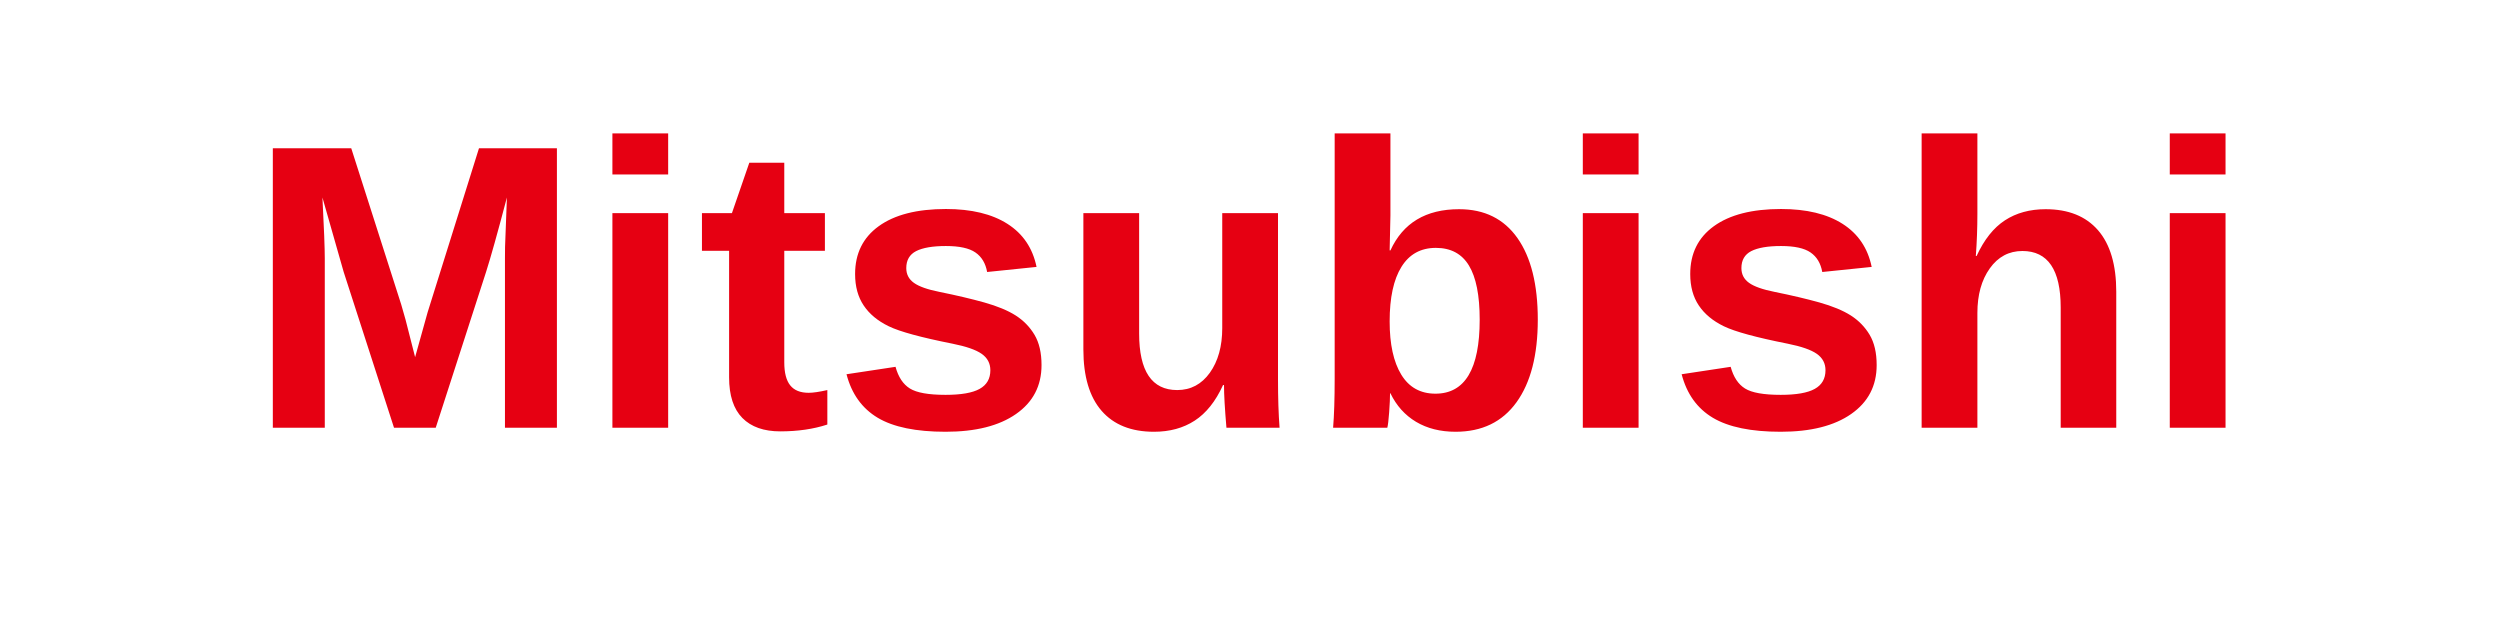
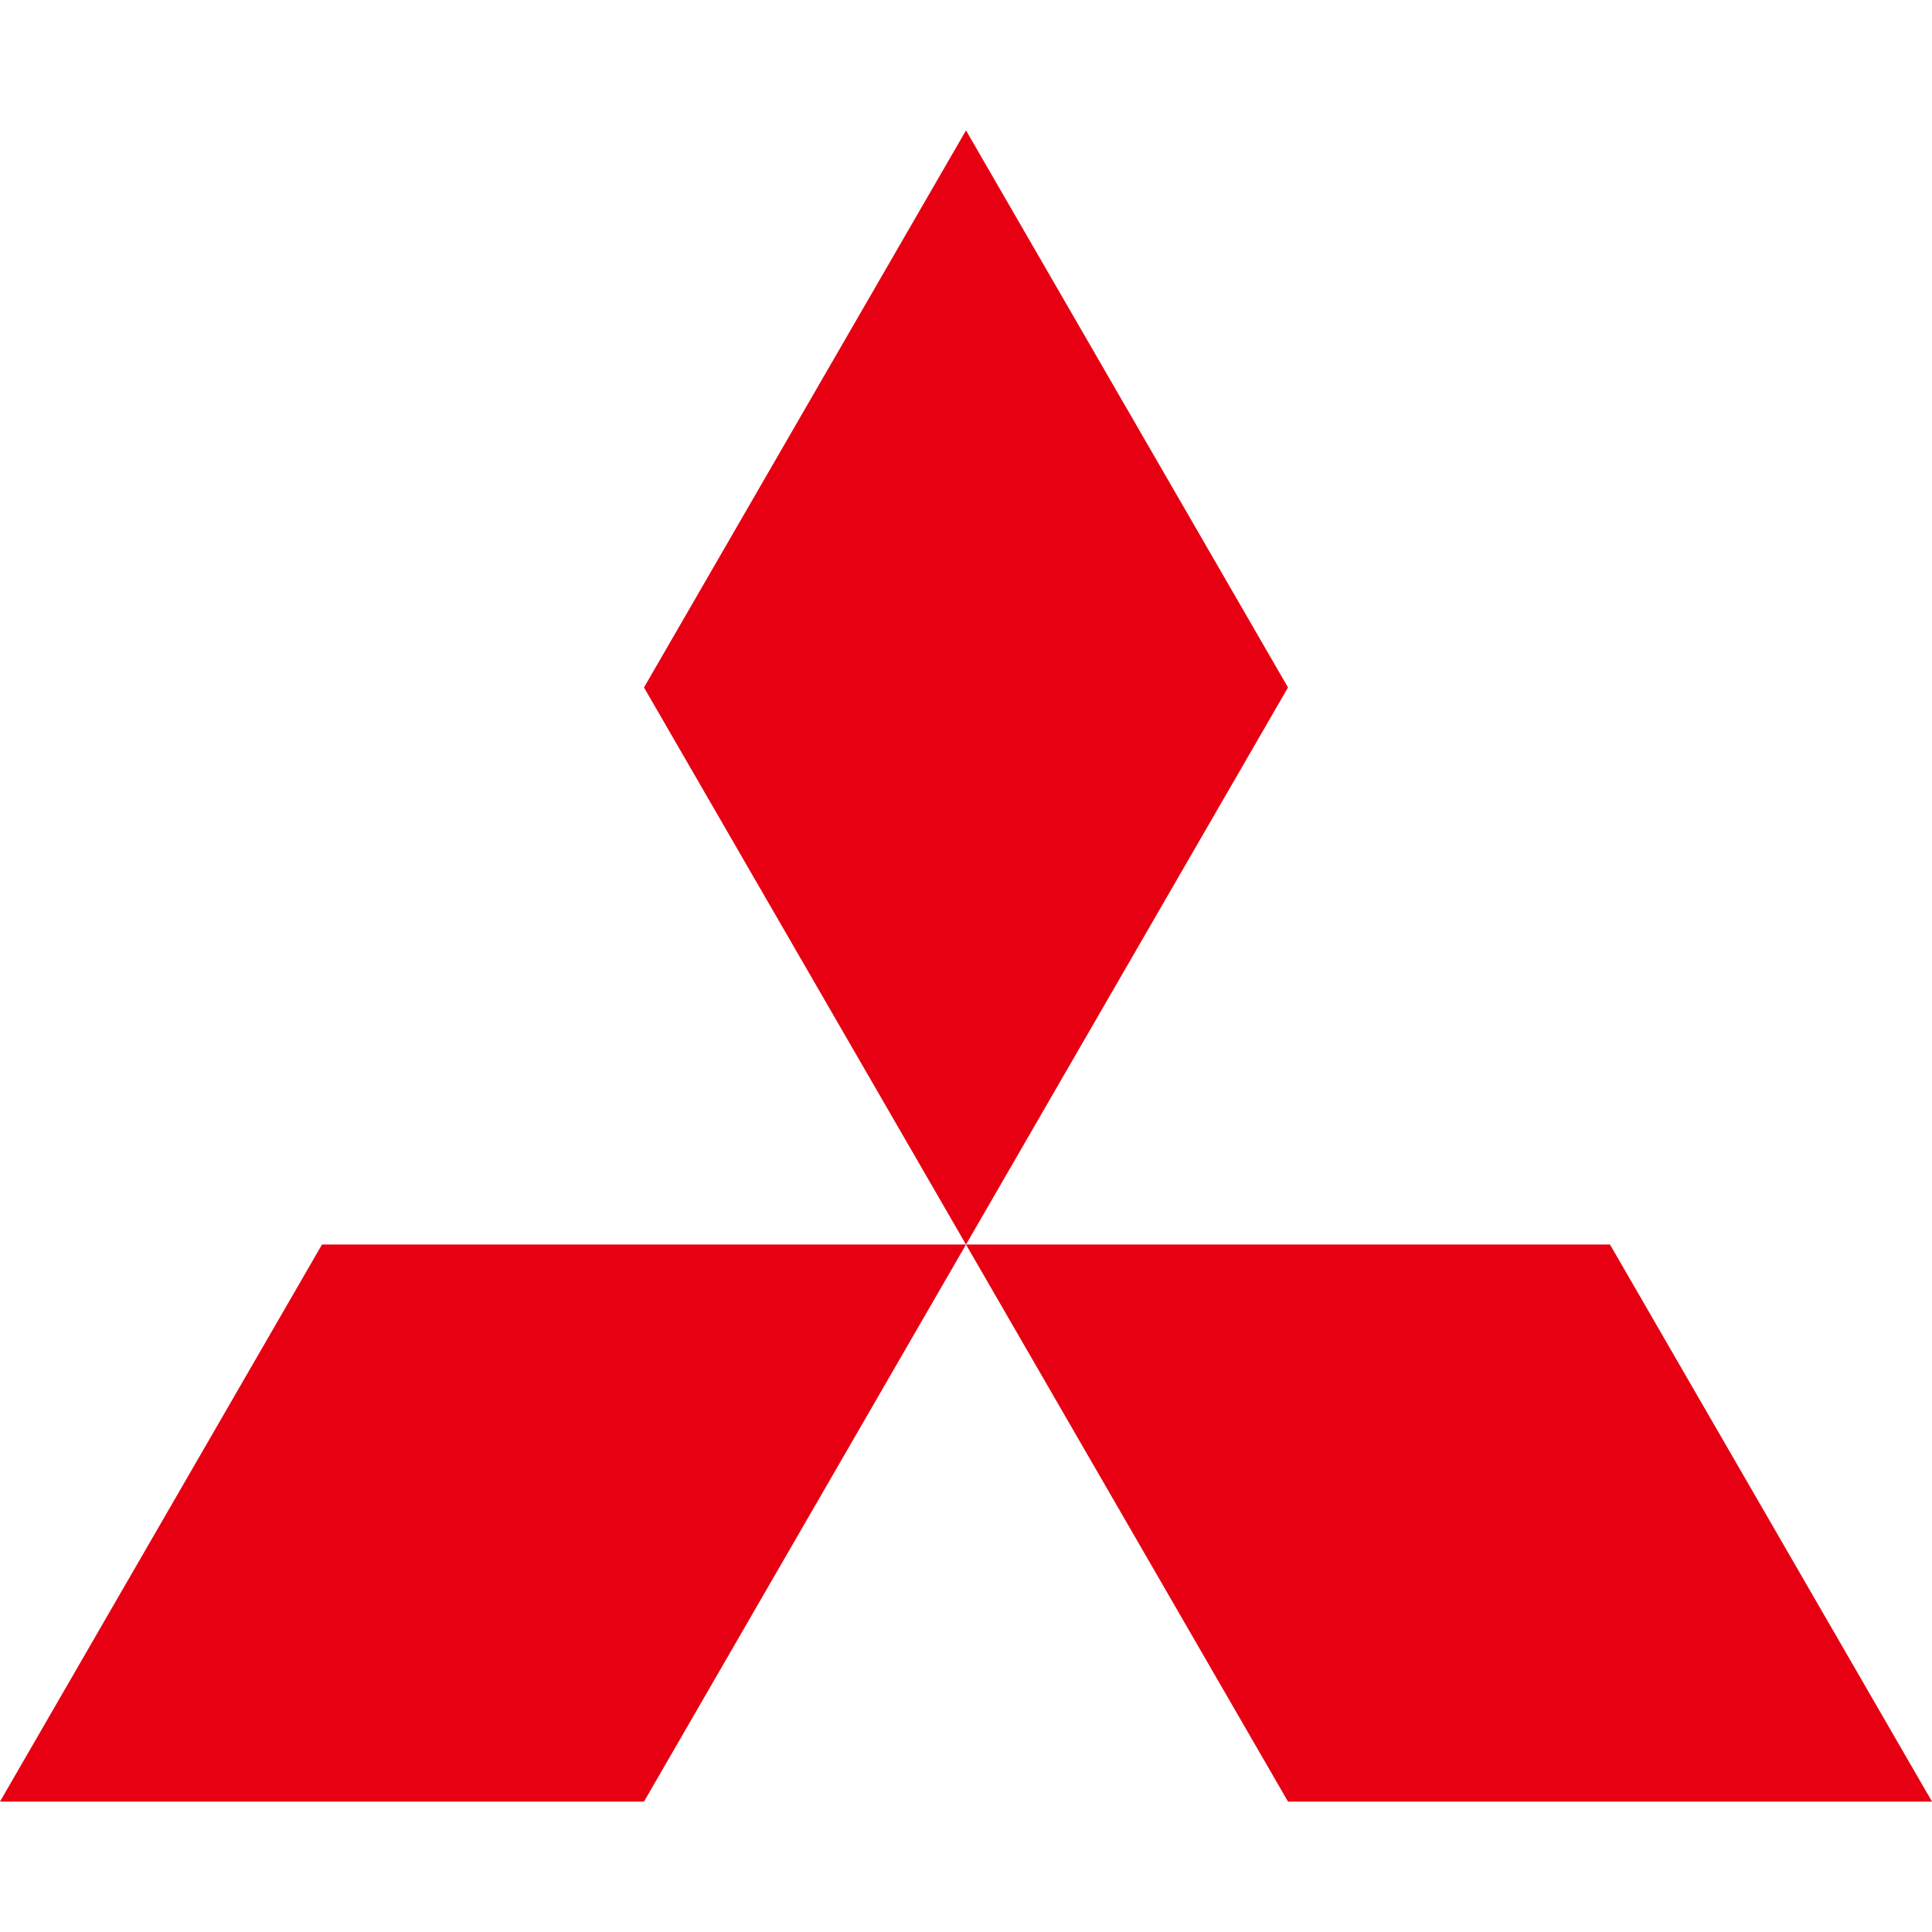
- <svg xmlns="http://www.w3.org/2000/svg" viewBox="0 0 400 100" width="400" height="100">
-   <text x="50%" y="50%" dominant-baseline="middle" text-anchor="middle" font-family="Arial, Helvetica, sans-serif" font-size="65" font-weight="900" fill="#E60012">Mitsubishi</text>
+ <svg xmlns="http://www.w3.org/2000/svg" fill="#E60012" role="img" viewBox="0 0 24 24">
+   <path d="M8 22.38H0l4-6.92h8zm8 0h8l-4-6.92h-8zm0-13.84l-4-6.92-4 6.92 4 6.92Z" />
</svg>
